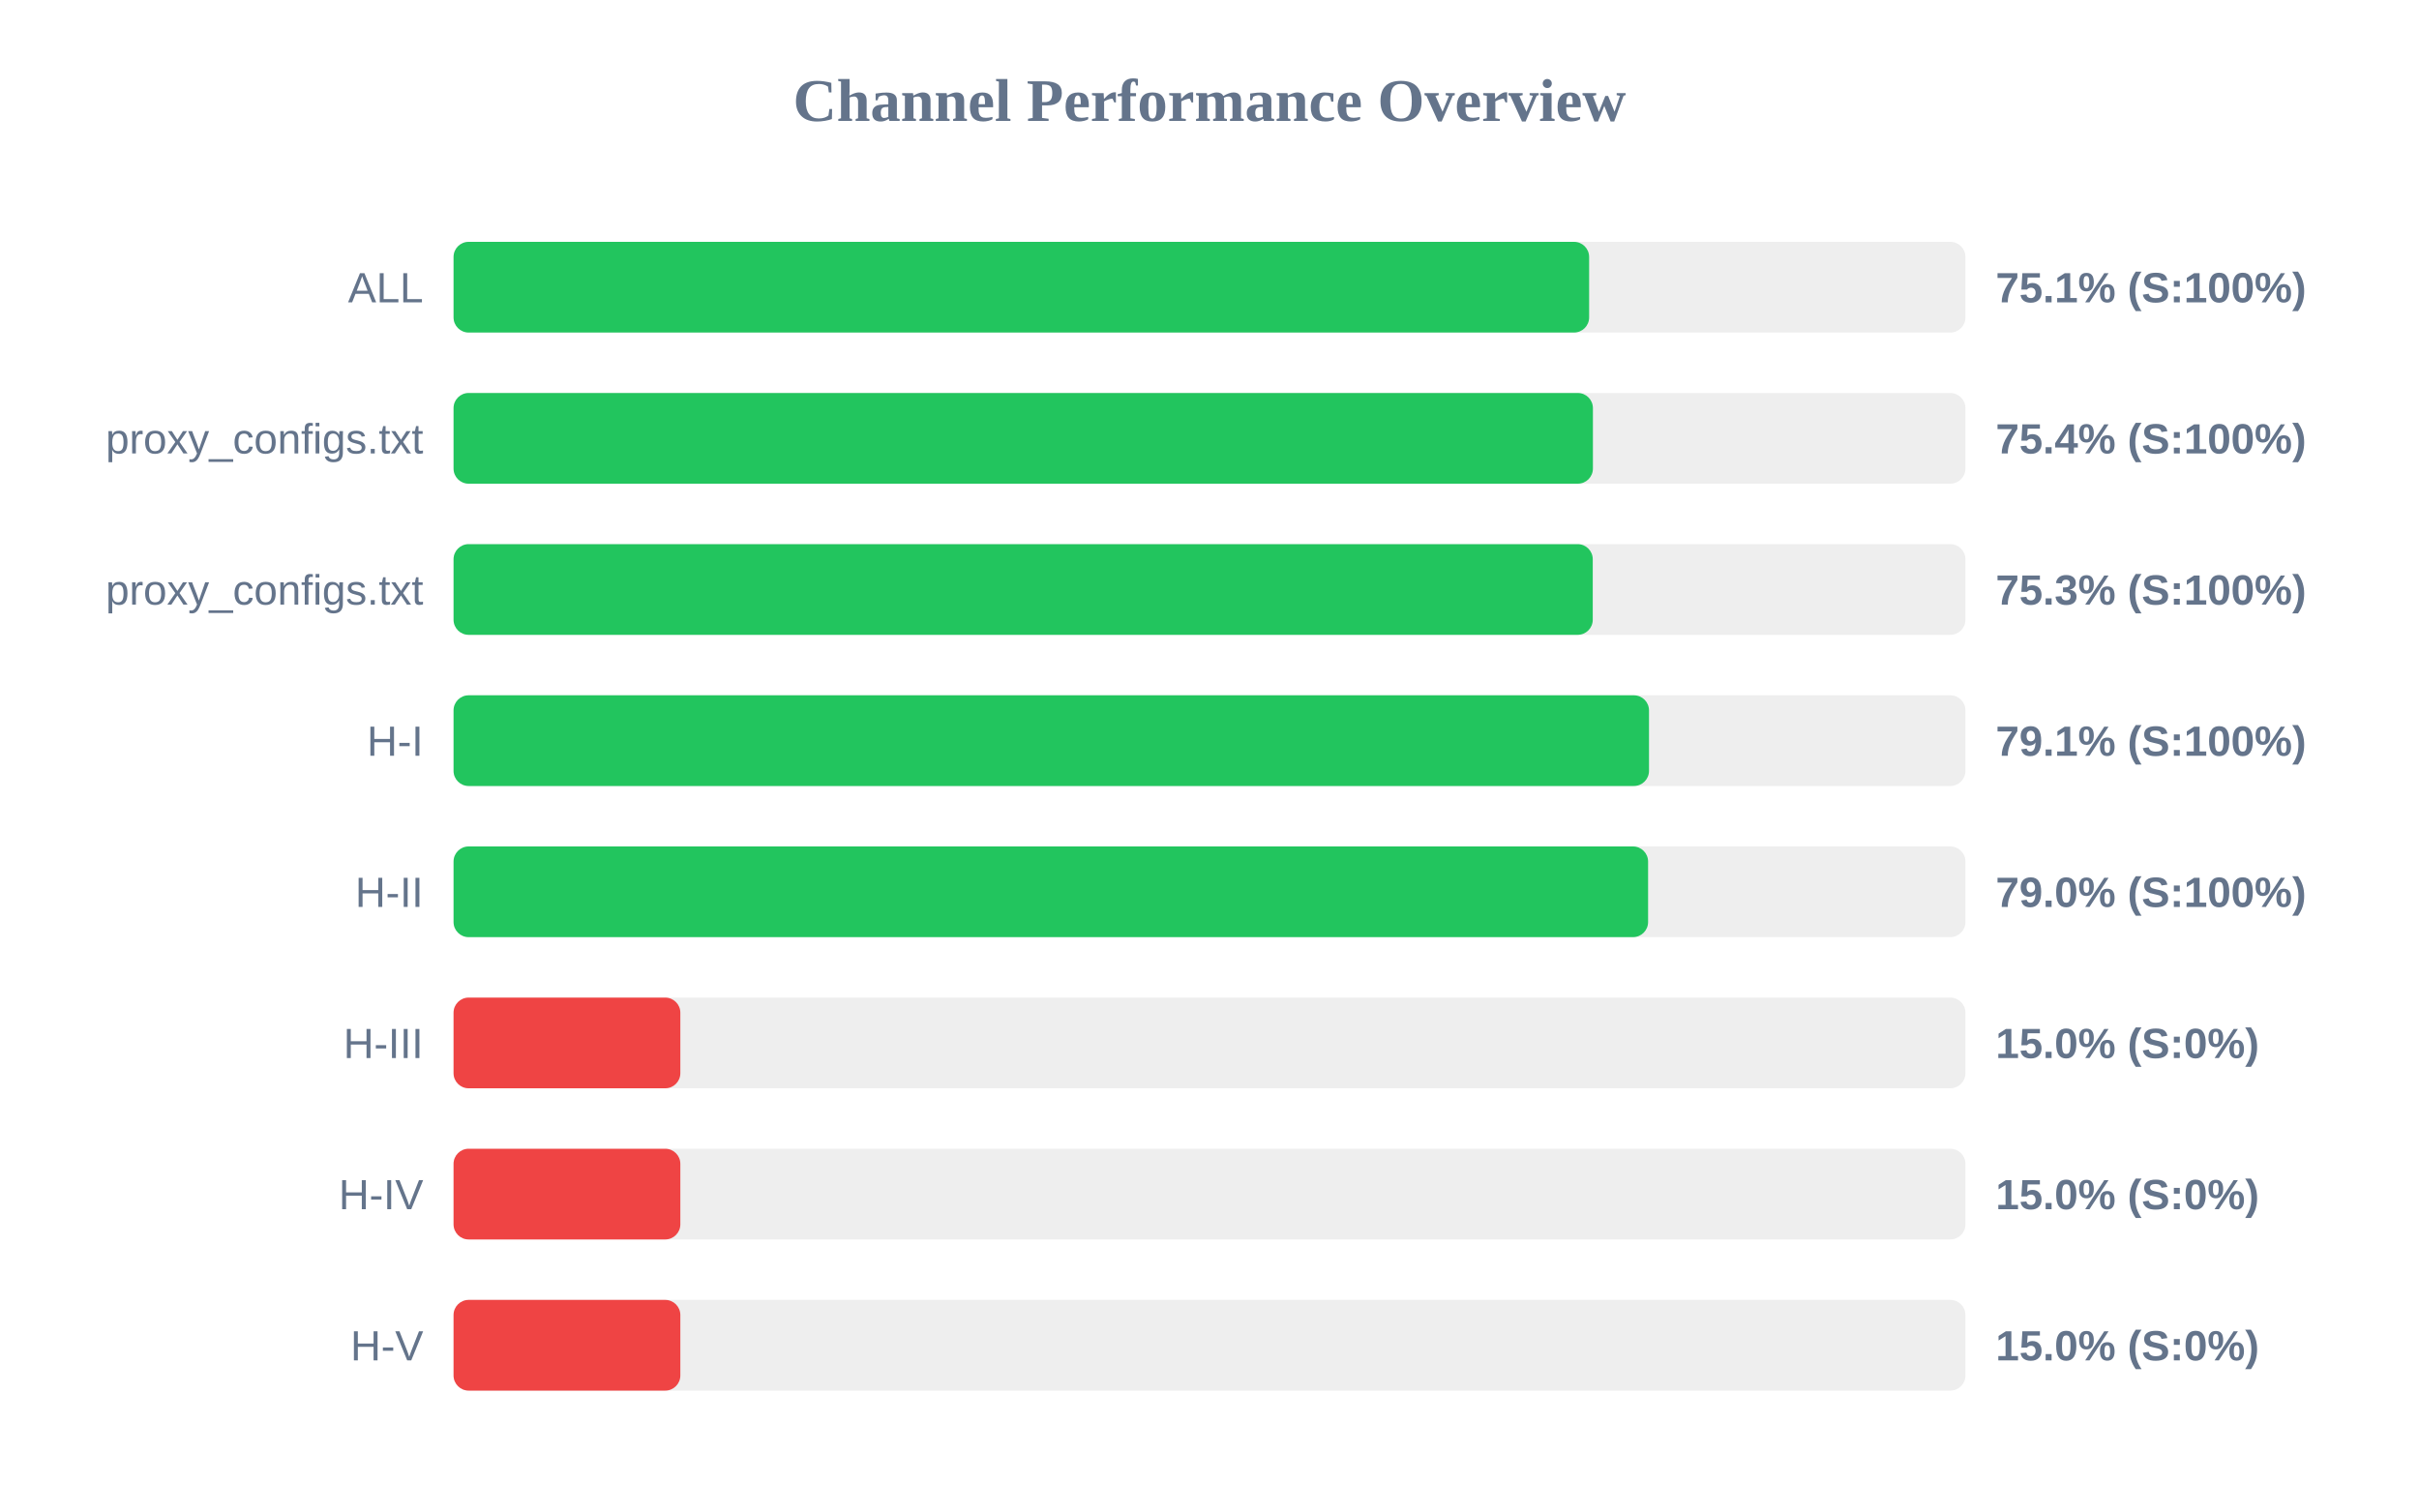
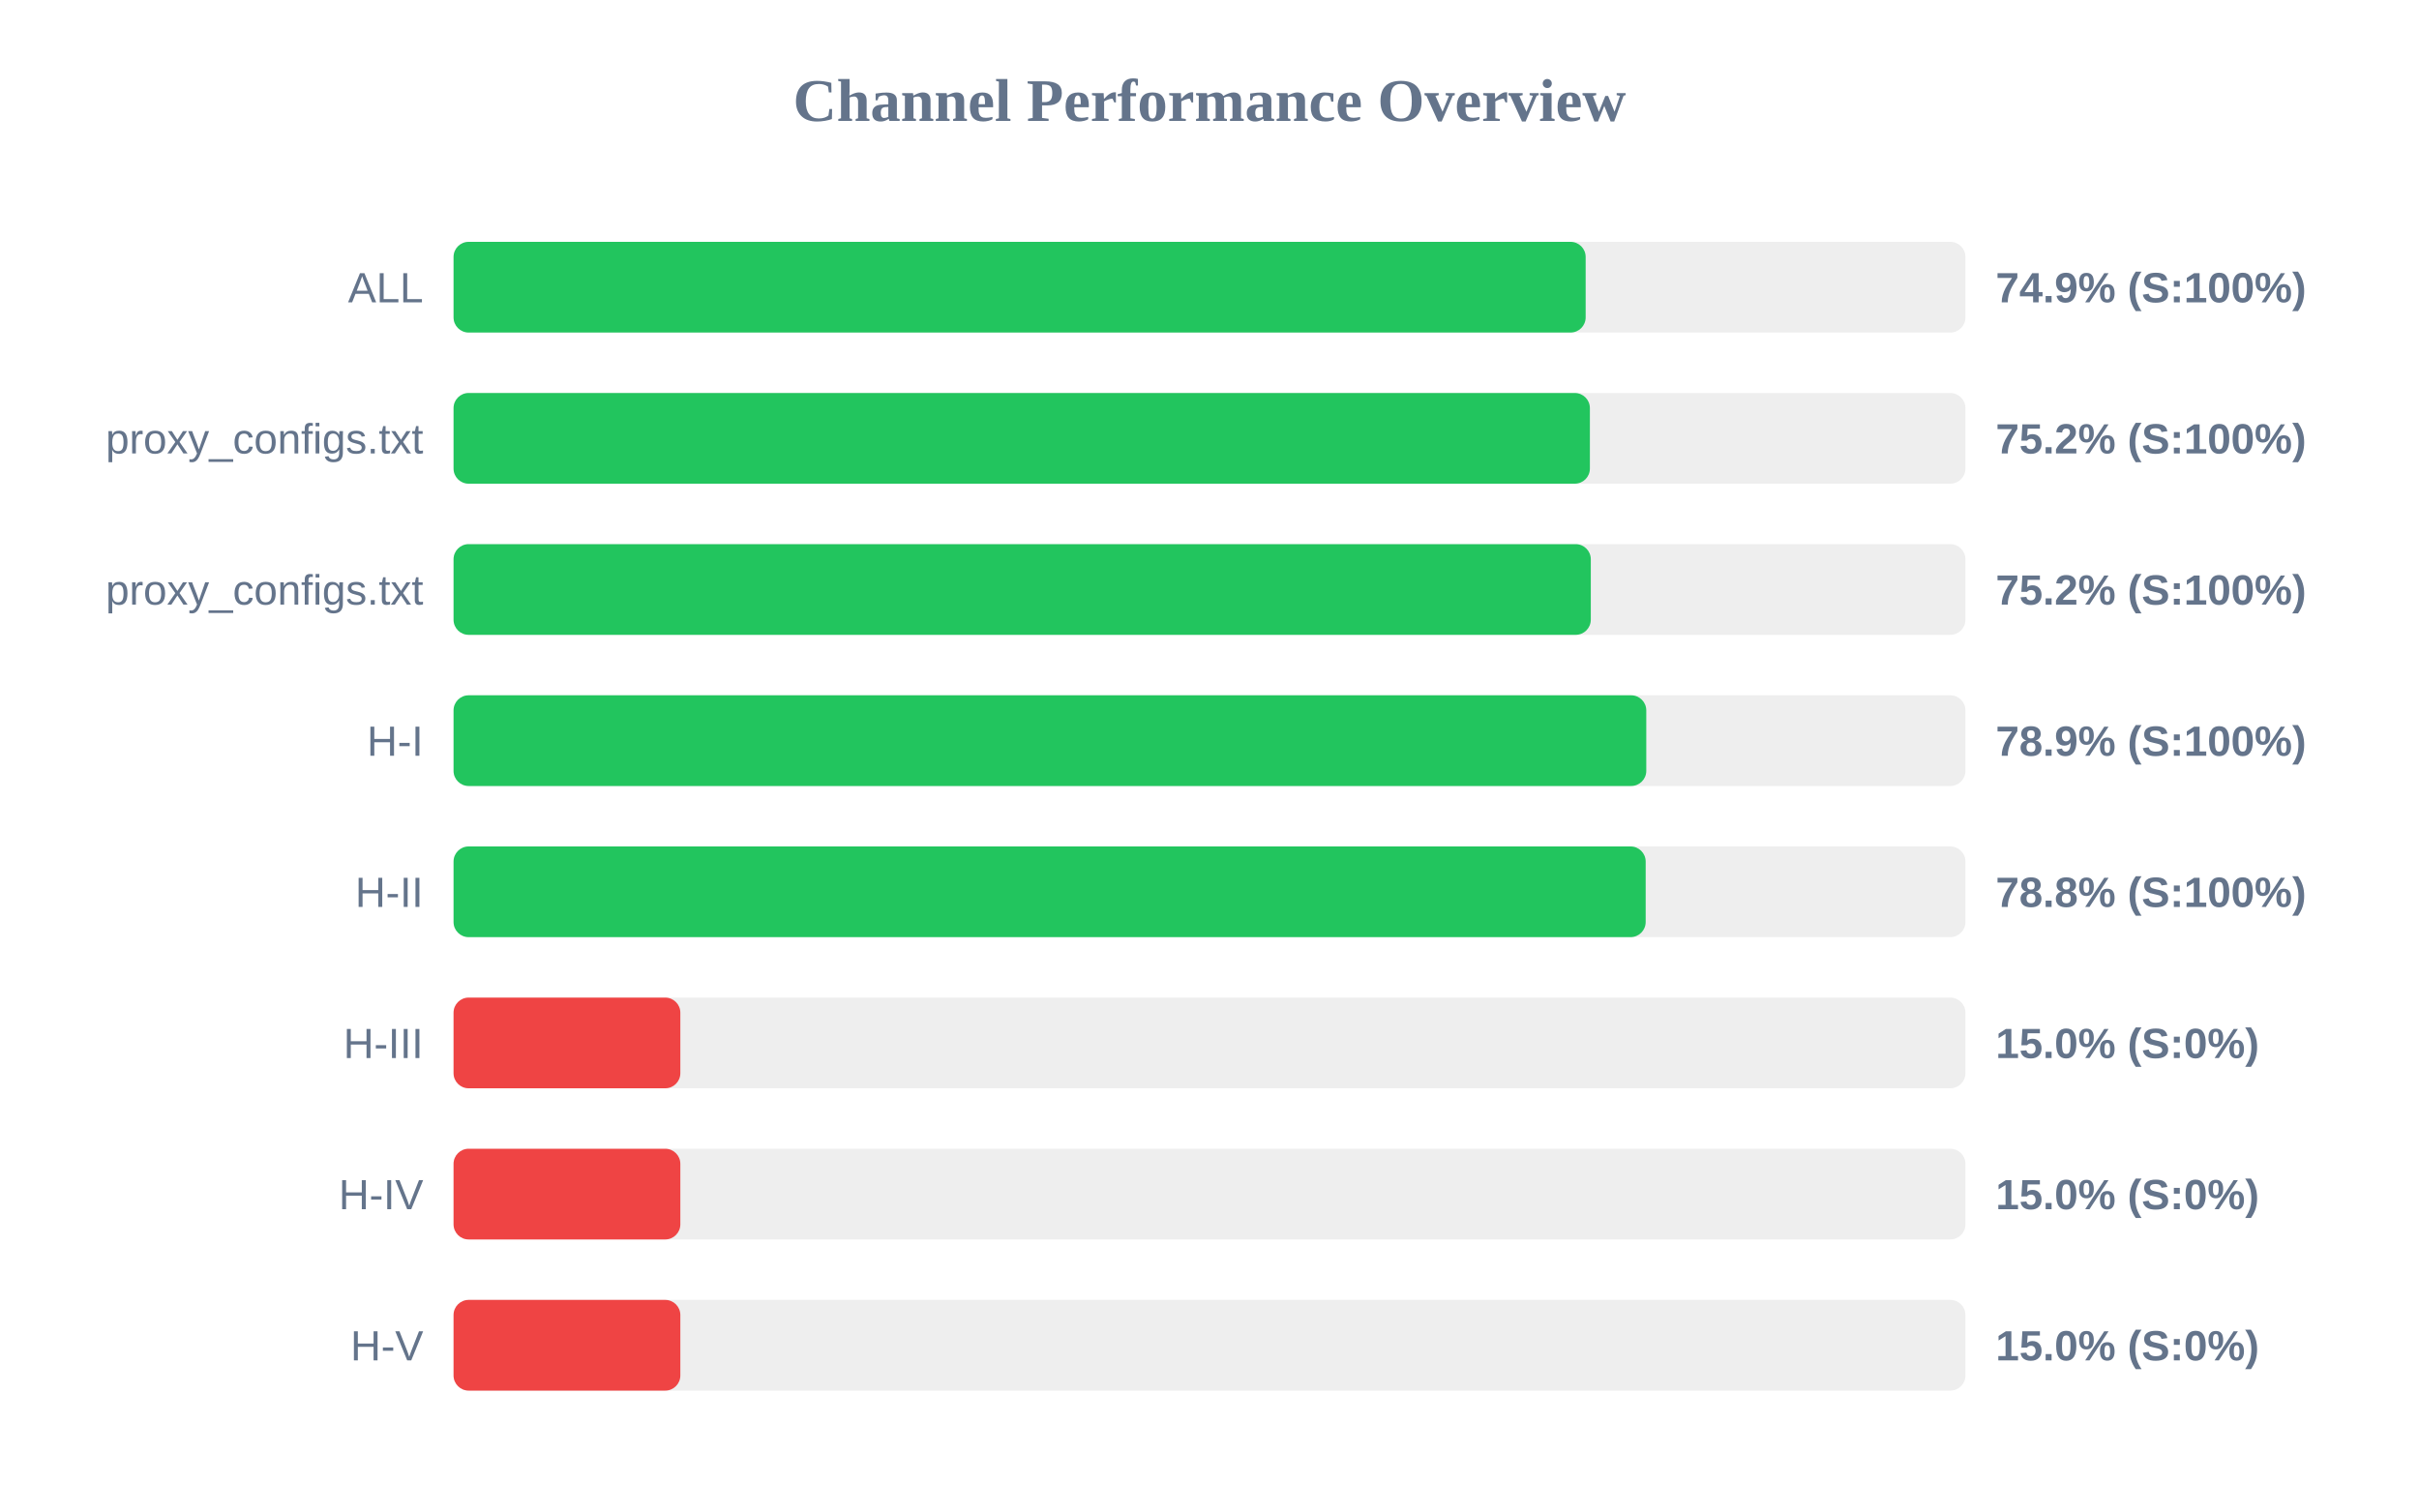
<svg xmlns="http://www.w3.org/2000/svg" width="800" height="500" version="1.1">
  <style>
        .row { font: 14px Arial; fill: #64748b; }
        .score { font: bold 14px Arial; fill: #64748b; }
    </style>
  <text x="400" y="40" text-anchor="middle" font-size="20px" font-weight="bold" fill="#64748b">Channel Performance Overview</text>
  <rect x="150" y="80" width="500" height="30" fill="#eee" rx="5" />
-   <rect x="150" y="80" width="375.55" height="30" fill="#22c55e" rx="5" />
+   <rect x="150" y="80" width="374.4" height="30" fill="#22c55e" rx="5" />
  <text x="140" y="100" text-anchor="end" class="row">ALL</text>
-   <text x="660" y="100" text-anchor="start" class="score">75.1% (S:100%)</text>
+   <text x="660" y="100" text-anchor="start" class="score">74.9% (S:100%)</text>
  <rect x="150" y="130" width="500" height="30" fill="#eee" rx="5" />
-   <rect x="150" y="130" width="376.8" height="30" fill="#22c55e" rx="5" />
+   <rect x="150" y="130" width="375.8" height="30" fill="#22c55e" rx="5" />
  <text x="140" y="150" text-anchor="end" class="row">proxy_configs.txt</text>
-   <text x="660" y="150" text-anchor="start" class="score">75.4% (S:100%)</text>
+   <text x="660" y="150" text-anchor="start" class="score">75.2% (S:100%)</text>
  <rect x="150" y="180" width="500" height="30" fill="#eee" rx="5" />
-   <rect x="150" y="180" width="376.75" height="30" fill="#22c55e" rx="5" />
+   <rect x="150" y="180" width="376.1" height="30" fill="#22c55e" rx="5" />
  <text x="140" y="200" text-anchor="end" class="row">proxy_configs.txt</text>
-   <text x="660" y="200" text-anchor="start" class="score">75.3% (S:100%)</text>
+   <text x="660" y="200" text-anchor="start" class="score">75.2% (S:100%)</text>
  <rect x="150" y="230" width="500" height="30" fill="#eee" rx="5" />
-   <rect x="150" y="230" width="395.35" height="30" fill="#22c55e" rx="5" />
+   <rect x="150" y="230" width="394.45" height="30" fill="#22c55e" rx="5" />
  <text x="140" y="250" text-anchor="end" class="row">H-I</text>
-   <text x="660" y="250" text-anchor="start" class="score">79.1% (S:100%)</text>
+   <text x="660" y="250" text-anchor="start" class="score">78.9% (S:100%)</text>
  <rect x="150" y="280" width="500" height="30" fill="#eee" rx="5" />
-   <rect x="150" y="280" width="395.05" height="30" fill="#22c55e" rx="5" />
+   <rect x="150" y="280" width="394.25" height="30" fill="#22c55e" rx="5" />
  <text x="140" y="300" text-anchor="end" class="row">H-II</text>
-   <text x="660" y="300" text-anchor="start" class="score">79.0% (S:100%)</text>
+   <text x="660" y="300" text-anchor="start" class="score">78.8% (S:100%)</text>
  <rect x="150" y="330" width="500" height="30" fill="#eee" rx="5" />
  <rect x="150" y="330" width="75.0" height="30" fill="#ef4444" rx="5" />
  <text x="140" y="350" text-anchor="end" class="row">H-III</text>
  <text x="660" y="350" text-anchor="start" class="score">15.0% (S:0%)</text>
  <rect x="150" y="380" width="500" height="30" fill="#eee" rx="5" />
  <rect x="150" y="380" width="75.0" height="30" fill="#ef4444" rx="5" />
  <text x="140" y="400" text-anchor="end" class="row">H-IV</text>
  <text x="660" y="400" text-anchor="start" class="score">15.0% (S:0%)</text>
  <rect x="150" y="430" width="500" height="30" fill="#eee" rx="5" />
  <rect x="150" y="430" width="75.0" height="30" fill="#ef4444" rx="5" />
  <text x="140" y="450" text-anchor="end" class="row">H-V</text>
  <text x="660" y="450" text-anchor="start" class="score">15.0% (S:0%)</text>
</svg>
